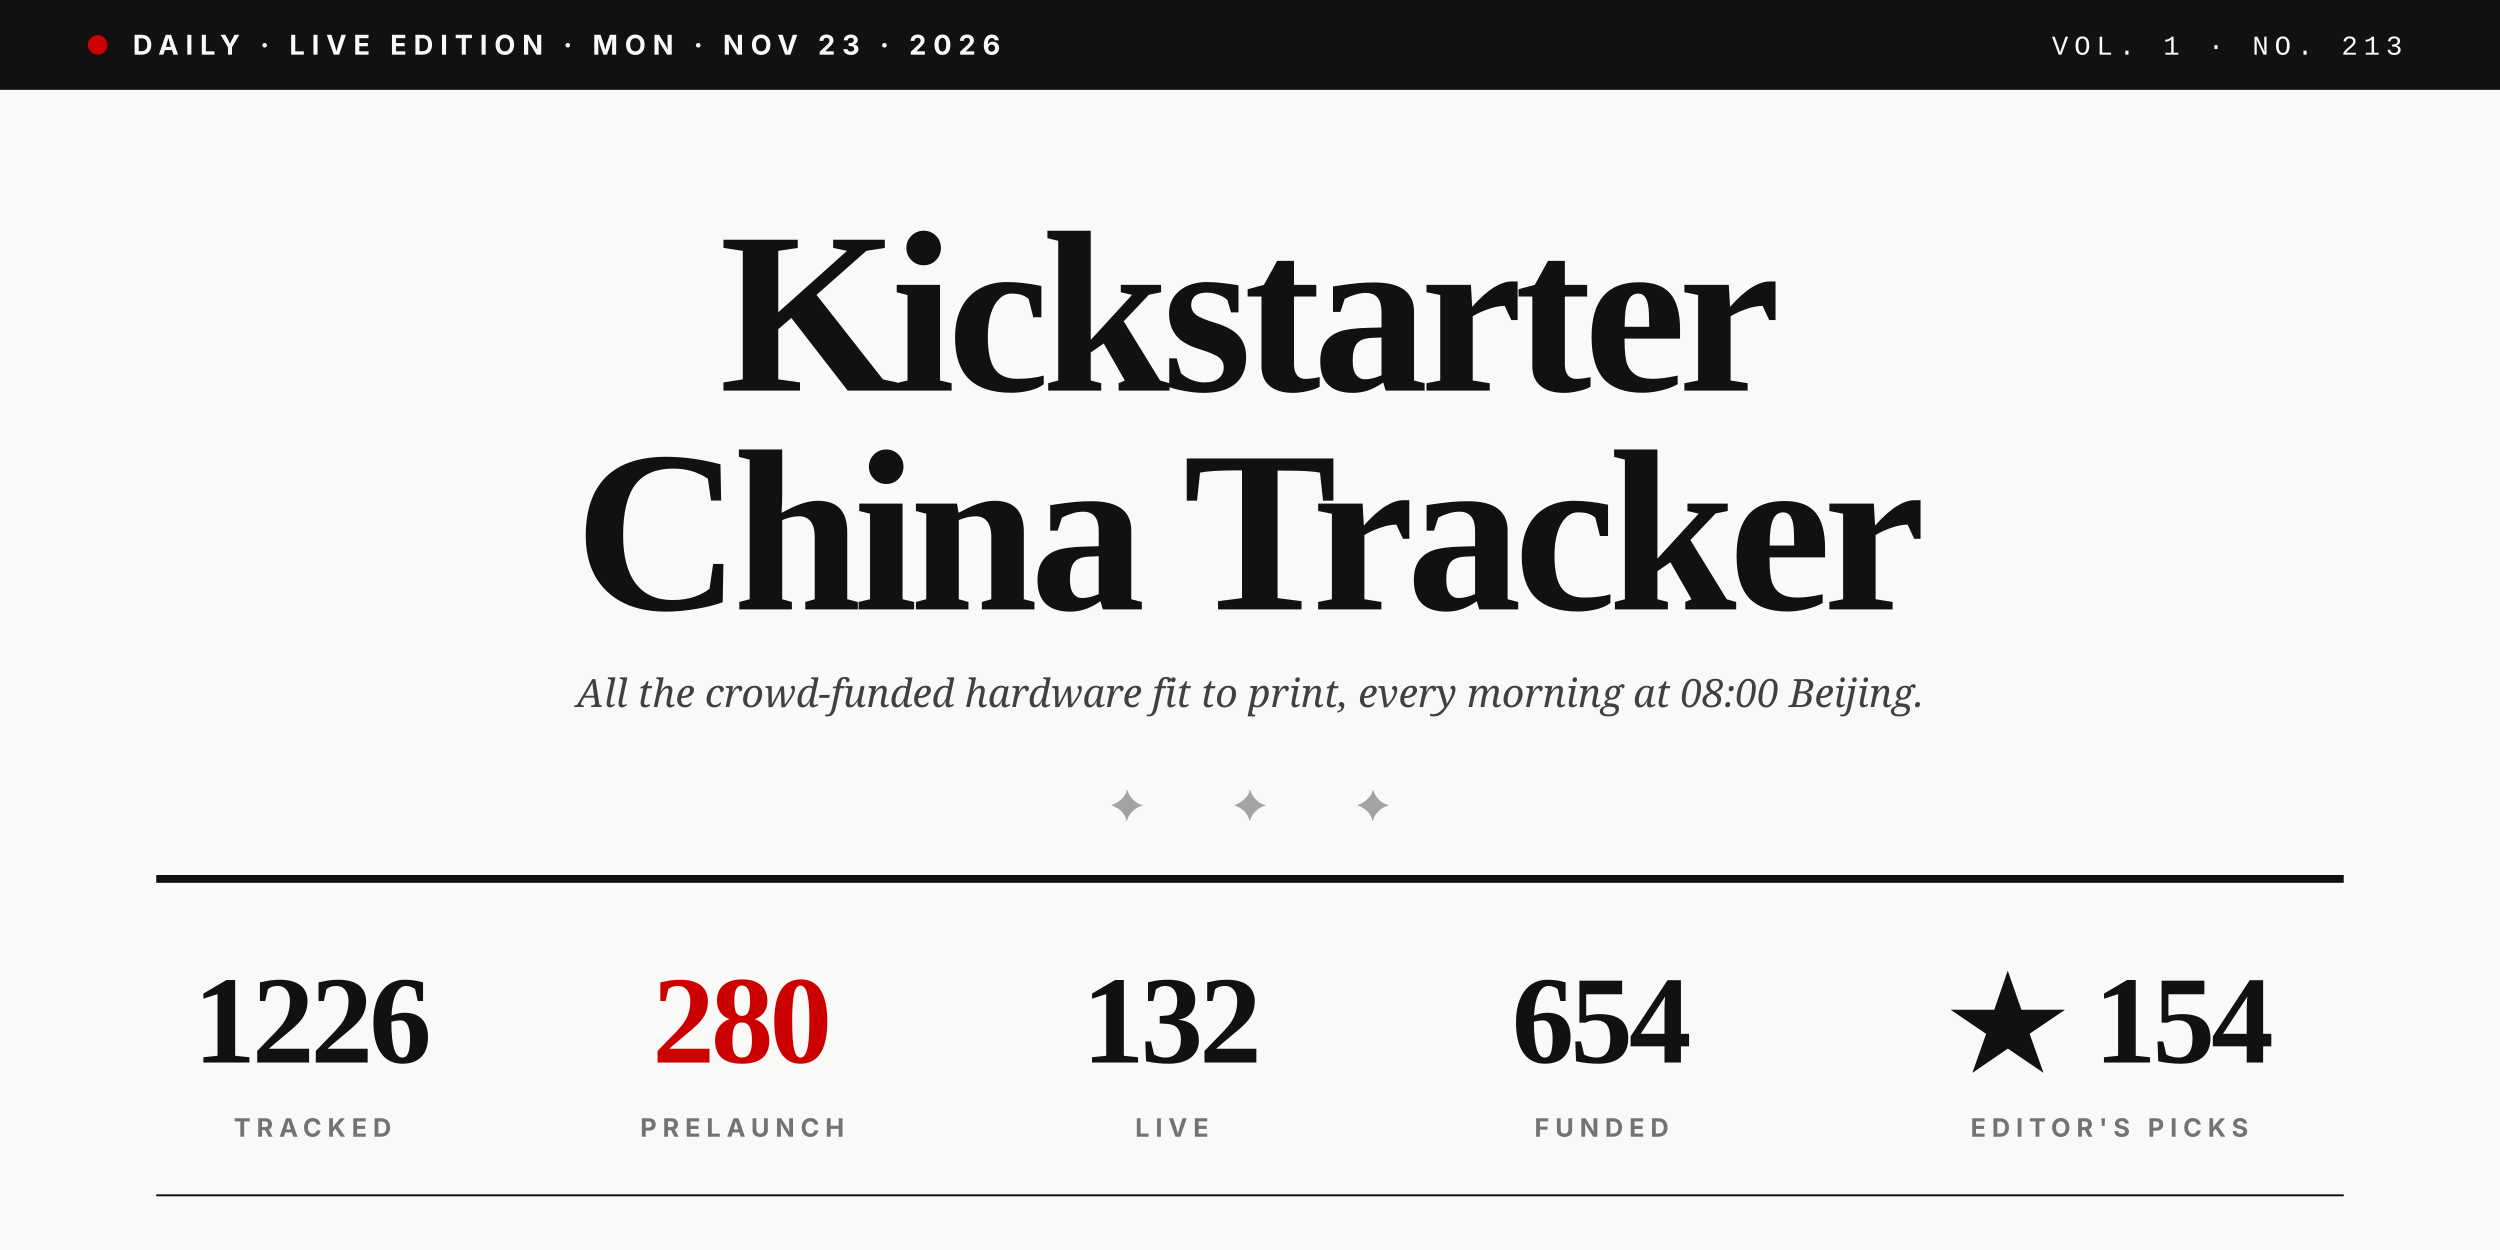
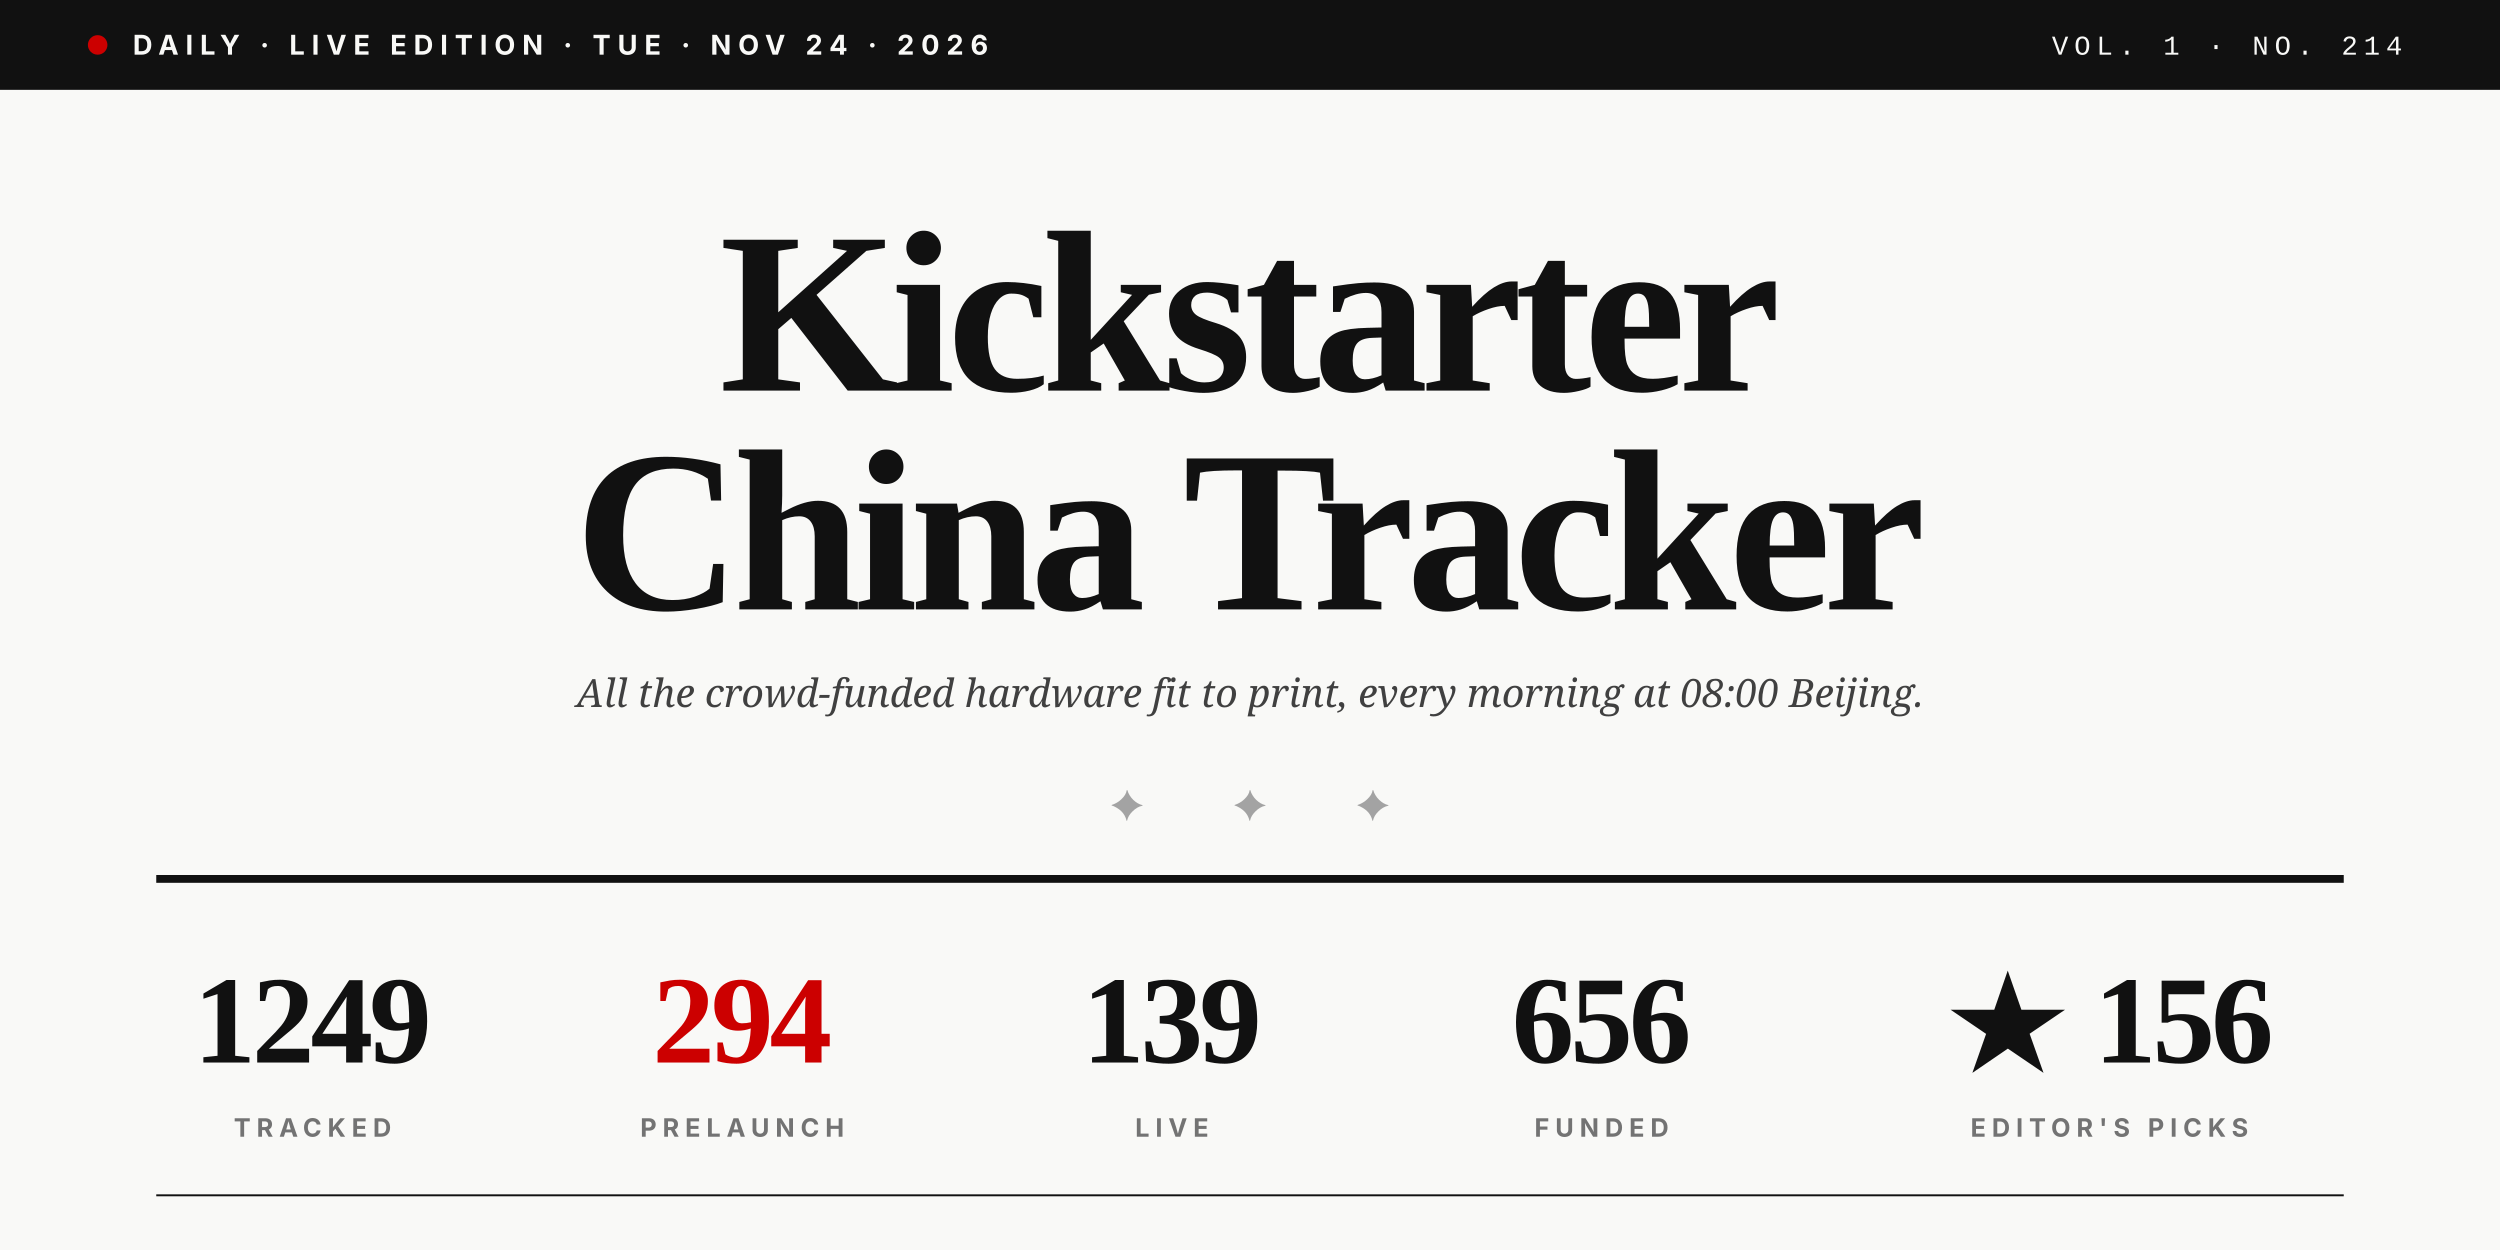
<svg xmlns="http://www.w3.org/2000/svg" viewBox="0 0 1280 640" role="img">
  <rect width="1280" height="640" fill="#F9F9F7" />
  <rect x="0" y="0" width="1280" height="46" fill="#111111" />
  <circle cx="50" cy="23" r="5" fill="#CC0000" />
-   <text x="68" y="28" font-family="Inter, Helvetica, sans-serif" font-size="14" font-weight="700" fill="#F9F9F7" letter-spacing="3.5">DAILY · LIVE EDITION · MON · NOV 23 · 2026</text>
-   <text x="1230" y="28" text-anchor="end" font-family="JetBrains Mono, Courier New, monospace" font-size="14" font-weight="500" fill="#F9F9F7" letter-spacing="3">VOL. 1 · NO. 213</text>
+   <text x="68" y="28" font-family="Inter, Helvetica, sans-serif" font-size="14" font-weight="700" fill="#F9F9F7" letter-spacing="3.5">DAILY · LIVE EDITION · TUE · NOV 24 · 2026</text>
+   <text x="1230" y="28" text-anchor="end" font-family="JetBrains Mono, Courier New, monospace" font-size="14" font-weight="500" fill="#F9F9F7" letter-spacing="3">VOL. 1 · NO. 214</text>
  <text x="640" y="200" text-anchor="middle" font-family="Playfair Display, Times New Roman, serif" font-size="118" font-weight="900" fill="#111111" letter-spacing="-4">Kickstarter</text>
  <text x="640" y="312" text-anchor="middle" font-family="Playfair Display, Times New Roman, serif" font-size="118" font-weight="900" fill="#111111" letter-spacing="-4">China Tracker</text>
  <text x="640" y="362" text-anchor="middle" font-family="Lora, Georgia, serif" font-size="20" font-style="italic" fill="#404040">All the crowd-funded hardware fit to print, every morning at 08:00 Beijing.</text>
  <text x="640" y="420" text-anchor="middle" font-family="Playfair Display, Times New Roman, serif" font-size="22" fill="#A3A3A3" letter-spacing="20">✦  ✦  ✦</text>
  <line x1="80" y1="450" x2="1200" y2="450" stroke="#111111" stroke-width="4" />
-   <text x="160" y="544" text-anchor="middle" font-family="Playfair Display, Times New Roman, serif" font-size="64" font-weight="900" fill="#111111" letter-spacing="-2">1226</text>
+   <text x="160" y="544" text-anchor="middle" font-family="Playfair Display, Times New Roman, serif" font-size="64" font-weight="900" fill="#111111" letter-spacing="-2">1249</text>
  <text x="160" y="582" text-anchor="middle" font-family="Inter, Helvetica, sans-serif" font-size="13" font-weight="700" fill="#737373" letter-spacing="3">TRACKED</text>
-   <text x="380" y="544" text-anchor="middle" font-family="Playfair Display, Times New Roman, serif" font-size="64" font-weight="900" fill="#CC0000" letter-spacing="-2">280</text>
+   <text x="380" y="544" text-anchor="middle" font-family="Playfair Display, Times New Roman, serif" font-size="64" font-weight="900" fill="#CC0000" letter-spacing="-2">294</text>
  <text x="380" y="582" text-anchor="middle" font-family="Inter, Helvetica, sans-serif" font-size="13" font-weight="700" fill="#737373" letter-spacing="3">PRELAUNCH</text>
-   <text x="600" y="544" text-anchor="middle" font-family="Playfair Display, Times New Roman, serif" font-size="64" font-weight="900" fill="#111111" letter-spacing="-2">132</text>
+   <text x="600" y="544" text-anchor="middle" font-family="Playfair Display, Times New Roman, serif" font-size="64" font-weight="900" fill="#111111" letter-spacing="-2">139</text>
  <text x="600" y="582" text-anchor="middle" font-family="Inter, Helvetica, sans-serif" font-size="13" font-weight="700" fill="#737373" letter-spacing="3">LIVE</text>
-   <text x="820" y="544" text-anchor="middle" font-family="Playfair Display, Times New Roman, serif" font-size="64" font-weight="900" fill="#111111" letter-spacing="-2">654</text>
+   <text x="820" y="544" text-anchor="middle" font-family="Playfair Display, Times New Roman, serif" font-size="64" font-weight="900" fill="#111111" letter-spacing="-2">656</text>
  <text x="820" y="582" text-anchor="middle" font-family="Inter, Helvetica, sans-serif" font-size="13" font-weight="700" fill="#737373" letter-spacing="3">FUNDED</text>
-   <text x="1080" y="544" text-anchor="middle" font-family="Playfair Display, Times New Roman, serif" font-size="64" font-weight="900" fill="#111111" letter-spacing="-2">★ 154</text>
+   <text x="1080" y="544" text-anchor="middle" font-family="Playfair Display, Times New Roman, serif" font-size="64" font-weight="900" fill="#111111" letter-spacing="-2">★ 156</text>
  <text x="1080" y="582" text-anchor="middle" font-family="Inter, Helvetica, sans-serif" font-size="13" font-weight="700" fill="#737373" letter-spacing="3">EDITOR'S PICKS</text>
  <line x1="80" y1="612" x2="1200" y2="612" stroke="#111111" stroke-width="1" />
</svg>
